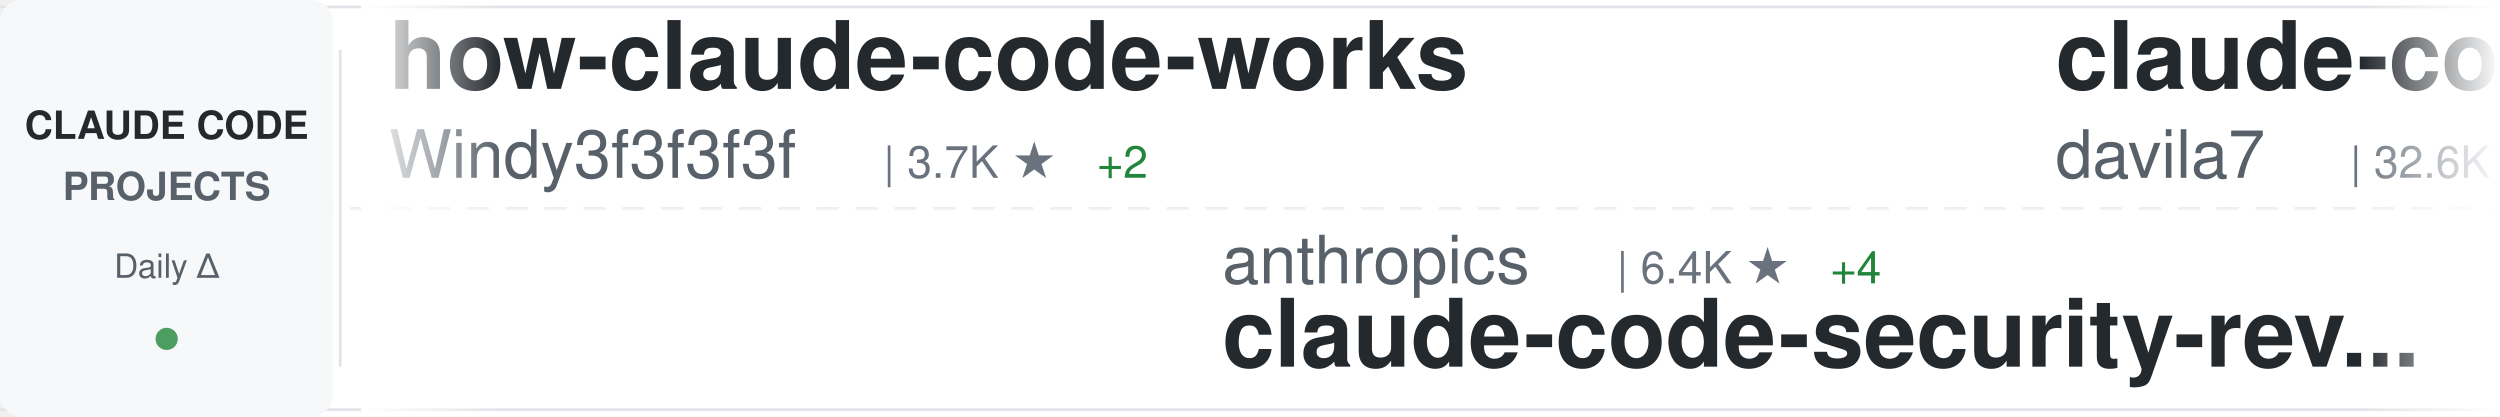
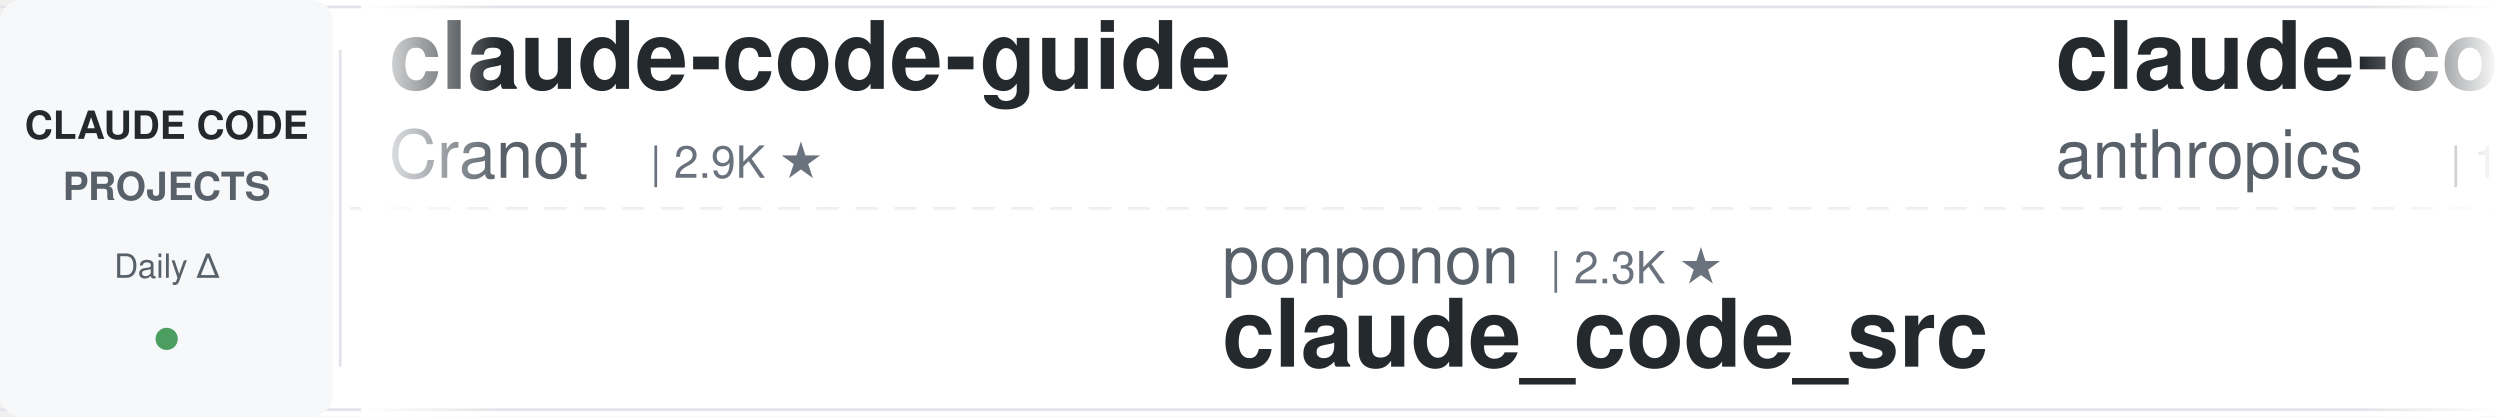
<svg xmlns="http://www.w3.org/2000/svg" width="900" height="150">
  <defs>
    <linearGradient id="awesomeLeftFade" x1="0%" y1="0%" x2="100%" y2="0%">
      <stop offset="0%" style="stop-color:#ffffff;stop-opacity:1" />
      <stop offset="100%" style="stop-color:#ffffff;stop-opacity:0" />
    </linearGradient>
    <linearGradient id="awesomeRightFade" x1="0%" y1="0%" x2="100%" y2="0%">
      <stop offset="0%" style="stop-color:#ffffff;stop-opacity:0" />
      <stop offset="100%" style="stop-color:#ffffff;stop-opacity:1" />
    </linearGradient>
  </defs>
  <rect width="900" height="150" fill="#ffffff" rx="8" />
  <rect x="0" y="2" width="900" height="1" fill="#e1e4e8" />
  <rect x="0" y="147" width="900" height="1" fill="#e1e4e8" />
  <line x1="0" y1="75" x2="900" y2="75" stroke="#e1e4e8" stroke-width="1" stroke-dasharray="8 6" opacity="0.6" />
  <rect x="0" y="0" width="120" height="150" fill="#f6f8fa" rx="8" />
  <text x="60" y="50" font-family="-apple-system, BlinkMacSystemFont, 'Segoe UI', Helvetica, Arial, sans-serif" font-size="14" font-weight="600" fill="#24292e" text-anchor="middle">CLAUDE CODE</text>
  <text x="60" y="72" font-family="-apple-system, BlinkMacSystemFont, 'Segoe UI', Helvetica, Arial, sans-serif" font-size="14" font-weight="600" fill="#586069" text-anchor="middle">PROJECTS</text>
  <text x="60" y="100" font-family="-apple-system, BlinkMacSystemFont, 'Segoe UI', Helvetica, Arial, sans-serif" font-size="12" font-weight="500" fill="#586069" text-anchor="middle">Daily Δ</text>
  <circle cx="60" cy="122" r="4" fill="#22863a" opacity="0.8" />
  <rect x="122" y="18" width="1" height="114" fill="#e1e4e8" />
  <clipPath id="awesomeTickerClip">
    <rect x="130" y="0" width="770" height="150" />
  </clipPath>
  <g clip-path="url(#awesomeTickerClip)">
    <g id="awesomeTickerItems">
      <animateTransform attributeName="transform" attributeType="XML" type="translate" from="0 0" to="-3000 0" dur="54s" repeatCount="indefinite" />
      <g transform="translate(0, 0)">
-         <text x="140" y="32" font-family="-apple-system, BlinkMacSystemFont, 'Segoe UI', Helvetica, Arial, sans-serif" font-size="34" font-weight="600" fill="#24292e">how-claude-code-works</text>
-         <text x="140" y="64" font-family="-apple-system, BlinkMacSystemFont, 'Segoe UI', Helvetica, Arial, sans-serif" font-size="24" font-weight="400" fill="#586069">Windy3f3f3f3f</text>
-         <text x="318" y="64" font-family="-apple-system, BlinkMacSystemFont, 'Segoe UI', Helvetica, Arial, sans-serif" font-size="16" font-weight="500" fill="#6a737d">| 3.7K ★</text>
-         <text x="395" y="64" font-family="-apple-system, BlinkMacSystemFont, 'Segoe UI', Helvetica, Arial, sans-serif" font-size="16" font-weight="500" fill="#22863a"> +2</text>
+         <text x="140" y="32" font-family="-apple-system, BlinkMacSystemFont, 'Segoe UI', Helvetica, Arial, sans-serif" font-size="34" font-weight="600" fill="#24292e">claude-code-guide</text>
+         <text x="140" y="64" font-family="-apple-system, BlinkMacSystemFont, 'Segoe UI', Helvetica, Arial, sans-serif" font-size="24" font-weight="400" fill="#586069">Cranot</text>
+         <text x="234" y="64" font-family="-apple-system, BlinkMacSystemFont, 'Segoe UI', Helvetica, Arial, sans-serif" font-size="16" font-weight="500" fill="#6a737d">| 2.9K ★</text>
      </g>
      <g transform="translate(300, 0)">
-         <text x="140" y="102" font-family="-apple-system, BlinkMacSystemFont, 'Segoe UI', Helvetica, Arial, sans-serif" font-size="24" font-weight="400" fill="#586069">anthropics</text>
-         <text x="282" y="102" font-family="-apple-system, BlinkMacSystemFont, 'Segoe UI', Helvetica, Arial, sans-serif" font-size="16" font-weight="500" fill="#6a737d">| 6.4K ★</text>
-         <text x="359" y="102" font-family="-apple-system, BlinkMacSystemFont, 'Segoe UI', Helvetica, Arial, sans-serif" font-size="16" font-weight="500" fill="#22863a"> +4</text>
-         <text x="140" y="132" font-family="-apple-system, BlinkMacSystemFont, 'Segoe UI', Helvetica, Arial, sans-serif" font-size="34" font-weight="600" fill="#24292e">claude-code-security-rev...</text>
+         <text x="140" y="102" font-family="-apple-system, BlinkMacSystemFont, 'Segoe UI', Helvetica, Arial, sans-serif" font-size="24" font-weight="400" fill="#586069">ponponon</text>
+         <text x="258" y="102" font-family="-apple-system, BlinkMacSystemFont, 'Segoe UI', Helvetica, Arial, sans-serif" font-size="16" font-weight="500" fill="#6a737d">| 2.3K ★</text>
+         <text x="140" y="132" font-family="-apple-system, BlinkMacSystemFont, 'Segoe UI', Helvetica, Arial, sans-serif" font-size="34" font-weight="600" fill="#24292e">claude_code_src</text>
      </g>
      <g transform="translate(600, 0)">
-         <text x="140" y="32" font-family="-apple-system, BlinkMacSystemFont, 'Segoe UI', Helvetica, Arial, sans-serif" font-size="34" font-weight="600" fill="#24292e">claude-code-templates</text>
-         <text x="140" y="64" font-family="-apple-system, BlinkMacSystemFont, 'Segoe UI', Helvetica, Arial, sans-serif" font-size="24" font-weight="400" fill="#586069">davila7</text>
-         <text x="246" y="64" font-family="-apple-system, BlinkMacSystemFont, 'Segoe UI', Helvetica, Arial, sans-serif" font-size="16" font-weight="500" fill="#6a737d">| 32.6K ★</text>
-         <text x="332" y="64" font-family="-apple-system, BlinkMacSystemFont, 'Segoe UI', Helvetica, Arial, sans-serif" font-size="16" font-weight="500" fill="#22863a"> +14</text>
+         <text x="140" y="32" font-family="-apple-system, BlinkMacSystemFont, 'Segoe UI', Helvetica, Arial, sans-serif" font-size="34" font-weight="600" fill="#24292e">claude-code-base-action</text>
+         <text x="140" y="64" font-family="-apple-system, BlinkMacSystemFont, 'Segoe UI', Helvetica, Arial, sans-serif" font-size="24" font-weight="400" fill="#586069">anthropics</text>
+         <text x="282" y="64" font-family="-apple-system, BlinkMacSystemFont, 'Segoe UI', Helvetica, Arial, sans-serif" font-size="16" font-weight="500" fill="#6a737d">| 1.0K ★</text>
      </g>
      <g transform="translate(900, 0)">
-         <text x="140" y="102" font-family="-apple-system, BlinkMacSystemFont, 'Segoe UI', Helvetica, Arial, sans-serif" font-size="24" font-weight="400" fill="#586069">mehmoodosman</text>
-         <text x="306" y="102" font-family="-apple-system, BlinkMacSystemFont, 'Segoe UI', Helvetica, Arial, sans-serif" font-size="16" font-weight="500" fill="#6a737d">| 173 ★</text>
+         <text x="140" y="102" font-family="-apple-system, BlinkMacSystemFont, 'Segoe UI', Helvetica, Arial, sans-serif" font-size="24" font-weight="400" fill="#586069">ChinaSiro</text>
+         <text x="270" y="102" font-family="-apple-system, BlinkMacSystemFont, 'Segoe UI', Helvetica, Arial, sans-serif" font-size="16" font-weight="500" fill="#6a737d">| 9.7K ★</text>
+         <text x="140" y="132" font-family="-apple-system, BlinkMacSystemFont, 'Segoe UI', Helvetica, Arial, sans-serif" font-size="34" font-weight="600" fill="#24292e">claude-code-sourcemap</text>
+       </g>
+       <g transform="translate(1200, 0)">
+         <text x="140" y="32" font-family="-apple-system, BlinkMacSystemFont, 'Segoe UI', Helvetica, Arial, sans-serif" font-size="34" font-weight="600" fill="#24292e">claude-code-book</text>
+         <text x="140" y="64" font-family="-apple-system, BlinkMacSystemFont, 'Segoe UI', Helvetica, Arial, sans-serif" font-size="24" font-weight="400" fill="#586069">lintsinghua</text>
+         <text x="294" y="64" font-family="-apple-system, BlinkMacSystemFont, 'Segoe UI', Helvetica, Arial, sans-serif" font-size="16" font-weight="500" fill="#6a737d">| 4.3K ★</text>
+       </g>
+       <g transform="translate(1500, 0)">
+         <text x="140" y="102" font-family="-apple-system, BlinkMacSystemFont, 'Segoe UI', Helvetica, Arial, sans-serif" font-size="24" font-weight="400" fill="#586069">ding113</text>
+         <text x="246" y="102" font-family="-apple-system, BlinkMacSystemFont, 'Segoe UI', Helvetica, Arial, sans-serif" font-size="16" font-weight="500" fill="#6a737d">| 3.4K ★</text>
+         <text x="140" y="132" font-family="-apple-system, BlinkMacSystemFont, 'Segoe UI', Helvetica, Arial, sans-serif" font-size="34" font-weight="600" fill="#24292e">claude-code-hub</text>
+       </g>
+       <g transform="translate(1800, 0)">
+         <text x="140" y="32" font-family="-apple-system, BlinkMacSystemFont, 'Segoe UI', Helvetica, Arial, sans-serif" font-size="34" font-weight="600" fill="#24292e">claude-code-proxy</text>
+         <text x="140" y="64" font-family="-apple-system, BlinkMacSystemFont, 'Segoe UI', Helvetica, Arial, sans-serif" font-size="24" font-weight="400" fill="#586069">fuergaosi233</text>
+         <text x="306" y="64" font-family="-apple-system, BlinkMacSystemFont, 'Segoe UI', Helvetica, Arial, sans-serif" font-size="16" font-weight="500" fill="#6a737d">| 2.8K ★</text>
+       </g>
+       <g transform="translate(2100, 0)">
+         <text x="140" y="102" font-family="-apple-system, BlinkMacSystemFont, 'Segoe UI', Helvetica, Arial, sans-serif" font-size="24" font-weight="400" fill="#586069">WorldFlowAI</text>
+         <text x="294" y="102" font-family="-apple-system, BlinkMacSystemFont, 'Segoe UI', Helvetica, Arial, sans-serif" font-size="16" font-weight="500" fill="#6a737d">| 4.6K ★</text>
+         <text x="371" y="102" font-family="-apple-system, BlinkMacSystemFont, 'Segoe UI', Helvetica, Arial, sans-serif" font-size="16" font-weight="500" fill="#22863a"> +12</text>
+         <text x="140" y="132" font-family="-apple-system, BlinkMacSystemFont, 'Segoe UI', Helvetica, Arial, sans-serif" font-size="34" font-weight="600" fill="#24292e">everything-claude-code</text>
+       </g>
+       <g transform="translate(2400, 0)">
+         <text x="140" y="32" font-family="-apple-system, BlinkMacSystemFont, 'Segoe UI', Helvetica, Arial, sans-serif" font-size="34" font-weight="600" fill="#24292e">claude-code-source-code</text>
+         <text x="140" y="64" font-family="-apple-system, BlinkMacSystemFont, 'Segoe UI', Helvetica, Arial, sans-serif" font-size="24" font-weight="400" fill="#586069">777genius</text>
+         <text x="270" y="64" font-family="-apple-system, BlinkMacSystemFont, 'Segoe UI', Helvetica, Arial, sans-serif" font-size="16" font-weight="500" fill="#6a737d">| 936 ★</text>
+       </g>
+       <g transform="translate(2700, 0)">
+         <text x="140" y="102" font-family="-apple-system, BlinkMacSystemFont, 'Segoe UI', Helvetica, Arial, sans-serif" font-size="24" font-weight="400" fill="#586069">lowcortisolprogrammer</text>
+         <text x="414" y="102" font-family="-apple-system, BlinkMacSystemFont, 'Segoe UI', Helvetica, Arial, sans-serif" font-size="16" font-weight="500" fill="#6a737d">| 171 ★</text>
        <text x="140" y="132" font-family="-apple-system, BlinkMacSystemFont, 'Segoe UI', Helvetica, Arial, sans-serif" font-size="34" font-weight="600" fill="#24292e">claude-code</text>
      </g>
-       <g transform="translate(1200, 0)">
-         <text x="140" y="32" font-family="-apple-system, BlinkMacSystemFont, 'Segoe UI', Helvetica, Arial, sans-serif" font-size="34" font-weight="600" fill="#24292e">learn-claude-code</text>
-         <text x="140" y="64" font-family="-apple-system, BlinkMacSystemFont, 'Segoe UI', Helvetica, Arial, sans-serif" font-size="24" font-weight="400" fill="#586069">shareAI-lab</text>
-         <text x="294" y="64" font-family="-apple-system, BlinkMacSystemFont, 'Segoe UI', Helvetica, Arial, sans-serif" font-size="16" font-weight="500" fill="#6a737d">| 78.5K ★</text>
-         <text x="380" y="64" font-family="-apple-system, BlinkMacSystemFont, 'Segoe UI', Helvetica, Arial, sans-serif" font-size="16" font-weight="500" fill="#22863a"> +20</text>
-       </g>
-       <g transform="translate(1500, 0)">
-         <text x="140" y="102" font-family="-apple-system, BlinkMacSystemFont, 'Segoe UI', Helvetica, Arial, sans-serif" font-size="24" font-weight="400" fill="#586069">Pimzino</text>
-         <text x="246" y="102" font-family="-apple-system, BlinkMacSystemFont, 'Segoe UI', Helvetica, Arial, sans-serif" font-size="16" font-weight="500" fill="#6a737d">| 3.9K ★</text>
-         <text x="140" y="132" font-family="-apple-system, BlinkMacSystemFont, 'Segoe UI', Helvetica, Arial, sans-serif" font-size="34" font-weight="600" fill="#24292e">claude-code-spec-workflo...</text>
-       </g>
-       <g transform="translate(1800, 0)">
-         <text x="140" y="32" font-family="-apple-system, BlinkMacSystemFont, 'Segoe UI', Helvetica, Arial, sans-serif" font-size="34" font-weight="600" fill="#24292e">cc-switch</text>
-         <text x="140" y="64" font-family="-apple-system, BlinkMacSystemFont, 'Segoe UI', Helvetica, Arial, sans-serif" font-size="24" font-weight="400" fill="#586069">farion1231</text>
-         <text x="282" y="64" font-family="-apple-system, BlinkMacSystemFont, 'Segoe UI', Helvetica, Arial, sans-serif" font-size="16" font-weight="500" fill="#6a737d">| 143.8K ★</text>
-         <text x="377" y="64" font-family="-apple-system, BlinkMacSystemFont, 'Segoe UI', Helvetica, Arial, sans-serif" font-size="16" font-weight="500" fill="#22863a"> +85</text>
-       </g>
-       <g transform="translate(2100, 0)">
-         <text x="140" y="102" font-family="-apple-system, BlinkMacSystemFont, 'Segoe UI', Helvetica, Arial, sans-serif" font-size="24" font-weight="400" fill="#586069">Alishahryar1</text>
-         <text x="306" y="102" font-family="-apple-system, BlinkMacSystemFont, 'Segoe UI', Helvetica, Arial, sans-serif" font-size="16" font-weight="500" fill="#6a737d">| 60.2K ★</text>
-         <text x="392" y="102" font-family="-apple-system, BlinkMacSystemFont, 'Segoe UI', Helvetica, Arial, sans-serif" font-size="16" font-weight="500" fill="#22863a"> +317</text>
-         <text x="140" y="132" font-family="-apple-system, BlinkMacSystemFont, 'Segoe UI', Helvetica, Arial, sans-serif" font-size="34" font-weight="600" fill="#24292e">free-claude-code</text>
-       </g>
-       <g transform="translate(2400, 0)">
-         <text x="140" y="32" font-family="-apple-system, BlinkMacSystemFont, 'Segoe UI', Helvetica, Arial, sans-serif" font-size="34" font-weight="600" fill="#24292e">Dive-into-Claude-Code</text>
-         <text x="140" y="64" font-family="-apple-system, BlinkMacSystemFont, 'Segoe UI', Helvetica, Arial, sans-serif" font-size="24" font-weight="400" fill="#586069">VILA-Lab</text>
-         <text x="258" y="64" font-family="-apple-system, BlinkMacSystemFont, 'Segoe UI', Helvetica, Arial, sans-serif" font-size="16" font-weight="500" fill="#6a737d">| 2.2K ★</text>
-         <text x="335" y="64" font-family="-apple-system, BlinkMacSystemFont, 'Segoe UI', Helvetica, Arial, sans-serif" font-size="16" font-weight="500" fill="#22863a"> +1</text>
-       </g>
-       <g transform="translate(2700, 0)">
-         <text x="140" y="102" font-family="-apple-system, BlinkMacSystemFont, 'Segoe UI', Helvetica, Arial, sans-serif" font-size="24" font-weight="400" fill="#586069">Chachamaru127</text>
-         <text x="318" y="102" font-family="-apple-system, BlinkMacSystemFont, 'Segoe UI', Helvetica, Arial, sans-serif" font-size="16" font-weight="500" fill="#6a737d">| 3.2K ★</text>
-         <text x="140" y="132" font-family="-apple-system, BlinkMacSystemFont, 'Segoe UI', Helvetica, Arial, sans-serif" font-size="34" font-weight="600" fill="#24292e">claude-code-harness</text>
-       </g>
      <g transform="translate(3000, 0)">
-         <text x="140" y="32" font-family="-apple-system, BlinkMacSystemFont, 'Segoe UI', Helvetica, Arial, sans-serif" font-size="34" font-weight="600" fill="#24292e">how-claude-code-works</text>
-         <text x="140" y="64" font-family="-apple-system, BlinkMacSystemFont, 'Segoe UI', Helvetica, Arial, sans-serif" font-size="24" font-weight="400" fill="#586069">Windy3f3f3f3f</text>
-         <text x="318" y="64" font-family="-apple-system, BlinkMacSystemFont, 'Segoe UI', Helvetica, Arial, sans-serif" font-size="16" font-weight="500" fill="#6a737d">| 3.7K ★</text>
-         <text x="395" y="64" font-family="-apple-system, BlinkMacSystemFont, 'Segoe UI', Helvetica, Arial, sans-serif" font-size="16" font-weight="500" fill="#22863a"> +2</text>
+         <text x="140" y="32" font-family="-apple-system, BlinkMacSystemFont, 'Segoe UI', Helvetica, Arial, sans-serif" font-size="34" font-weight="600" fill="#24292e">claude-code-guide</text>
+         <text x="140" y="64" font-family="-apple-system, BlinkMacSystemFont, 'Segoe UI', Helvetica, Arial, sans-serif" font-size="24" font-weight="400" fill="#586069">Cranot</text>
+         <text x="234" y="64" font-family="-apple-system, BlinkMacSystemFont, 'Segoe UI', Helvetica, Arial, sans-serif" font-size="16" font-weight="500" fill="#6a737d">| 2.9K ★</text>
      </g>
      <g transform="translate(3300, 0)">
-         <text x="140" y="102" font-family="-apple-system, BlinkMacSystemFont, 'Segoe UI', Helvetica, Arial, sans-serif" font-size="24" font-weight="400" fill="#586069">anthropics</text>
-         <text x="282" y="102" font-family="-apple-system, BlinkMacSystemFont, 'Segoe UI', Helvetica, Arial, sans-serif" font-size="16" font-weight="500" fill="#6a737d">| 6.4K ★</text>
-         <text x="359" y="102" font-family="-apple-system, BlinkMacSystemFont, 'Segoe UI', Helvetica, Arial, sans-serif" font-size="16" font-weight="500" fill="#22863a"> +4</text>
-         <text x="140" y="132" font-family="-apple-system, BlinkMacSystemFont, 'Segoe UI', Helvetica, Arial, sans-serif" font-size="34" font-weight="600" fill="#24292e">claude-code-security-rev...</text>
+         <text x="140" y="102" font-family="-apple-system, BlinkMacSystemFont, 'Segoe UI', Helvetica, Arial, sans-serif" font-size="24" font-weight="400" fill="#586069">ponponon</text>
+         <text x="258" y="102" font-family="-apple-system, BlinkMacSystemFont, 'Segoe UI', Helvetica, Arial, sans-serif" font-size="16" font-weight="500" fill="#6a737d">| 2.3K ★</text>
+         <text x="140" y="132" font-family="-apple-system, BlinkMacSystemFont, 'Segoe UI', Helvetica, Arial, sans-serif" font-size="34" font-weight="600" fill="#24292e">claude_code_src</text>
      </g>
      <g transform="translate(3600, 0)">
-         <text x="140" y="32" font-family="-apple-system, BlinkMacSystemFont, 'Segoe UI', Helvetica, Arial, sans-serif" font-size="34" font-weight="600" fill="#24292e">claude-code-templates</text>
-         <text x="140" y="64" font-family="-apple-system, BlinkMacSystemFont, 'Segoe UI', Helvetica, Arial, sans-serif" font-size="24" font-weight="400" fill="#586069">davila7</text>
-         <text x="246" y="64" font-family="-apple-system, BlinkMacSystemFont, 'Segoe UI', Helvetica, Arial, sans-serif" font-size="16" font-weight="500" fill="#6a737d">| 32.6K ★</text>
-         <text x="332" y="64" font-family="-apple-system, BlinkMacSystemFont, 'Segoe UI', Helvetica, Arial, sans-serif" font-size="16" font-weight="500" fill="#22863a"> +14</text>
+         <text x="140" y="32" font-family="-apple-system, BlinkMacSystemFont, 'Segoe UI', Helvetica, Arial, sans-serif" font-size="34" font-weight="600" fill="#24292e">claude-code-base-action</text>
+         <text x="140" y="64" font-family="-apple-system, BlinkMacSystemFont, 'Segoe UI', Helvetica, Arial, sans-serif" font-size="24" font-weight="400" fill="#586069">anthropics</text>
+         <text x="282" y="64" font-family="-apple-system, BlinkMacSystemFont, 'Segoe UI', Helvetica, Arial, sans-serif" font-size="16" font-weight="500" fill="#6a737d">| 1.0K ★</text>
      </g>
      <g transform="translate(3900, 0)">
-         <text x="140" y="102" font-family="-apple-system, BlinkMacSystemFont, 'Segoe UI', Helvetica, Arial, sans-serif" font-size="24" font-weight="400" fill="#586069">mehmoodosman</text>
-         <text x="306" y="102" font-family="-apple-system, BlinkMacSystemFont, 'Segoe UI', Helvetica, Arial, sans-serif" font-size="16" font-weight="500" fill="#6a737d">| 173 ★</text>
-         <text x="140" y="132" font-family="-apple-system, BlinkMacSystemFont, 'Segoe UI', Helvetica, Arial, sans-serif" font-size="34" font-weight="600" fill="#24292e">claude-code</text>
+         <text x="140" y="102" font-family="-apple-system, BlinkMacSystemFont, 'Segoe UI', Helvetica, Arial, sans-serif" font-size="24" font-weight="400" fill="#586069">ChinaSiro</text>
+         <text x="270" y="102" font-family="-apple-system, BlinkMacSystemFont, 'Segoe UI', Helvetica, Arial, sans-serif" font-size="16" font-weight="500" fill="#6a737d">| 9.7K ★</text>
+         <text x="140" y="132" font-family="-apple-system, BlinkMacSystemFont, 'Segoe UI', Helvetica, Arial, sans-serif" font-size="34" font-weight="600" fill="#24292e">claude-code-sourcemap</text>
      </g>
    </g>
  </g>
  <rect x="130" y="0" width="50" height="150" fill="url(#awesomeLeftFade)" />
  <rect x="850" y="0" width="50" height="150" fill="url(#awesomeRightFade)" />
</svg>
